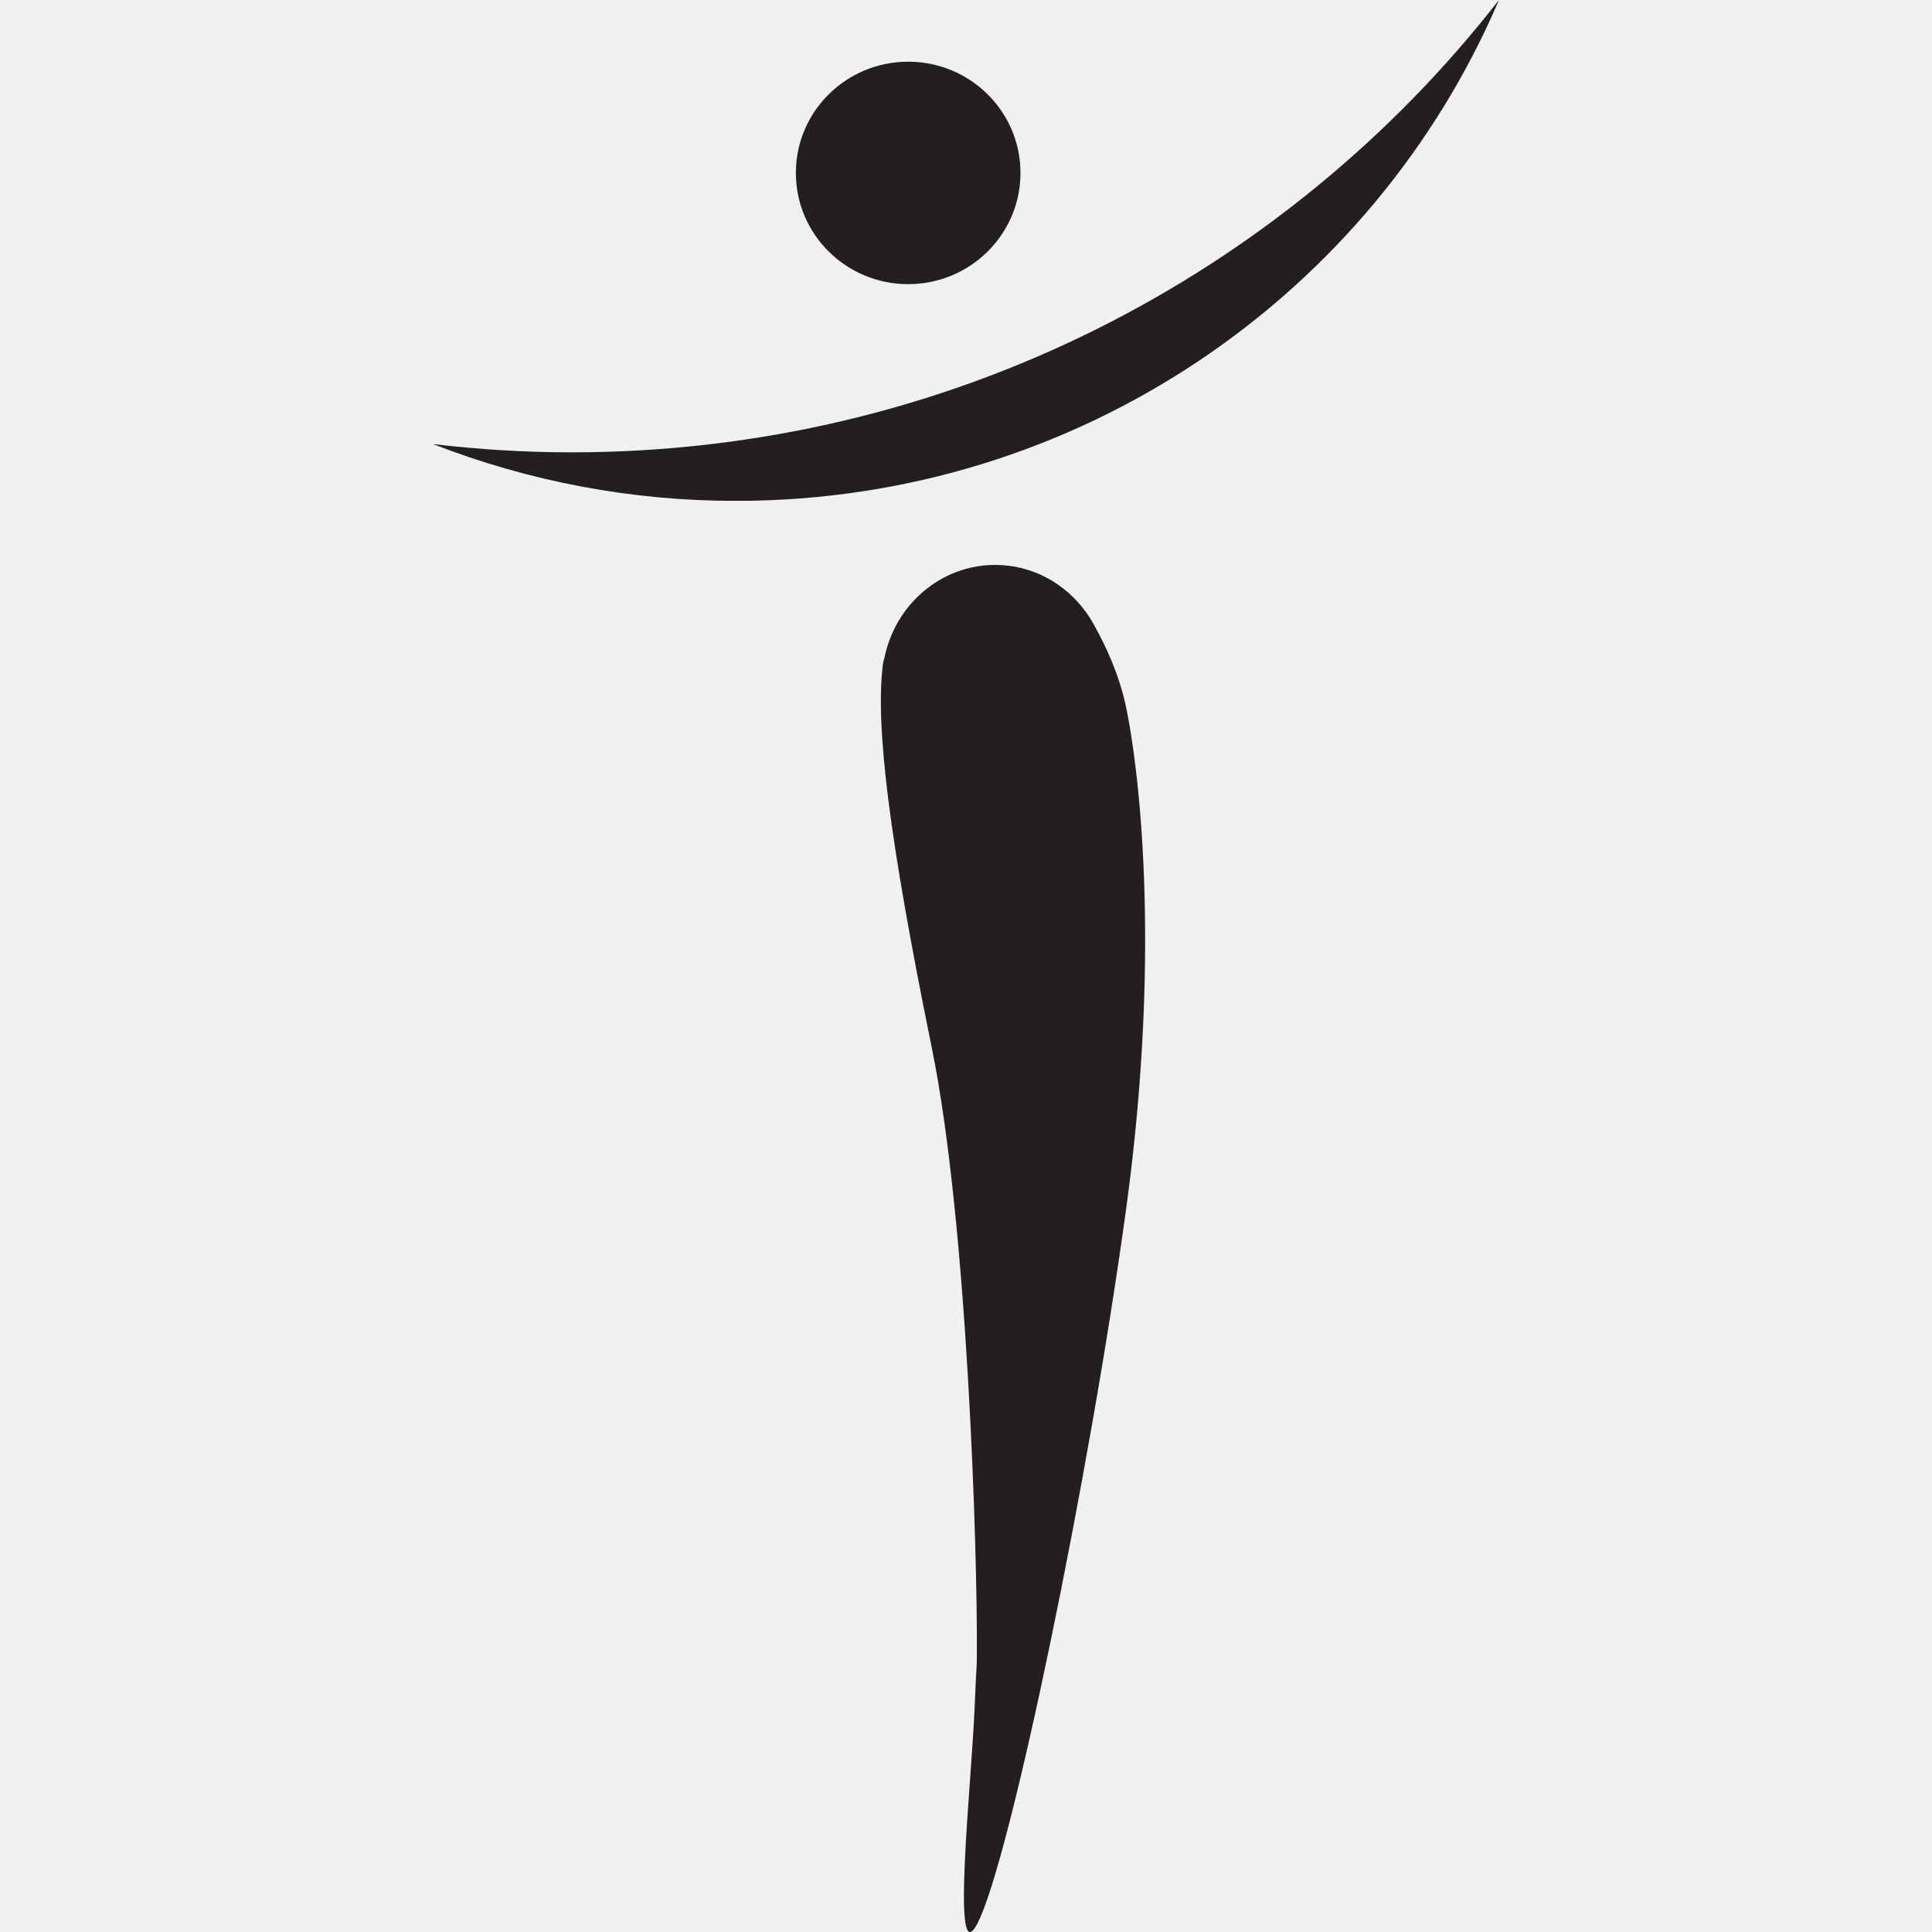
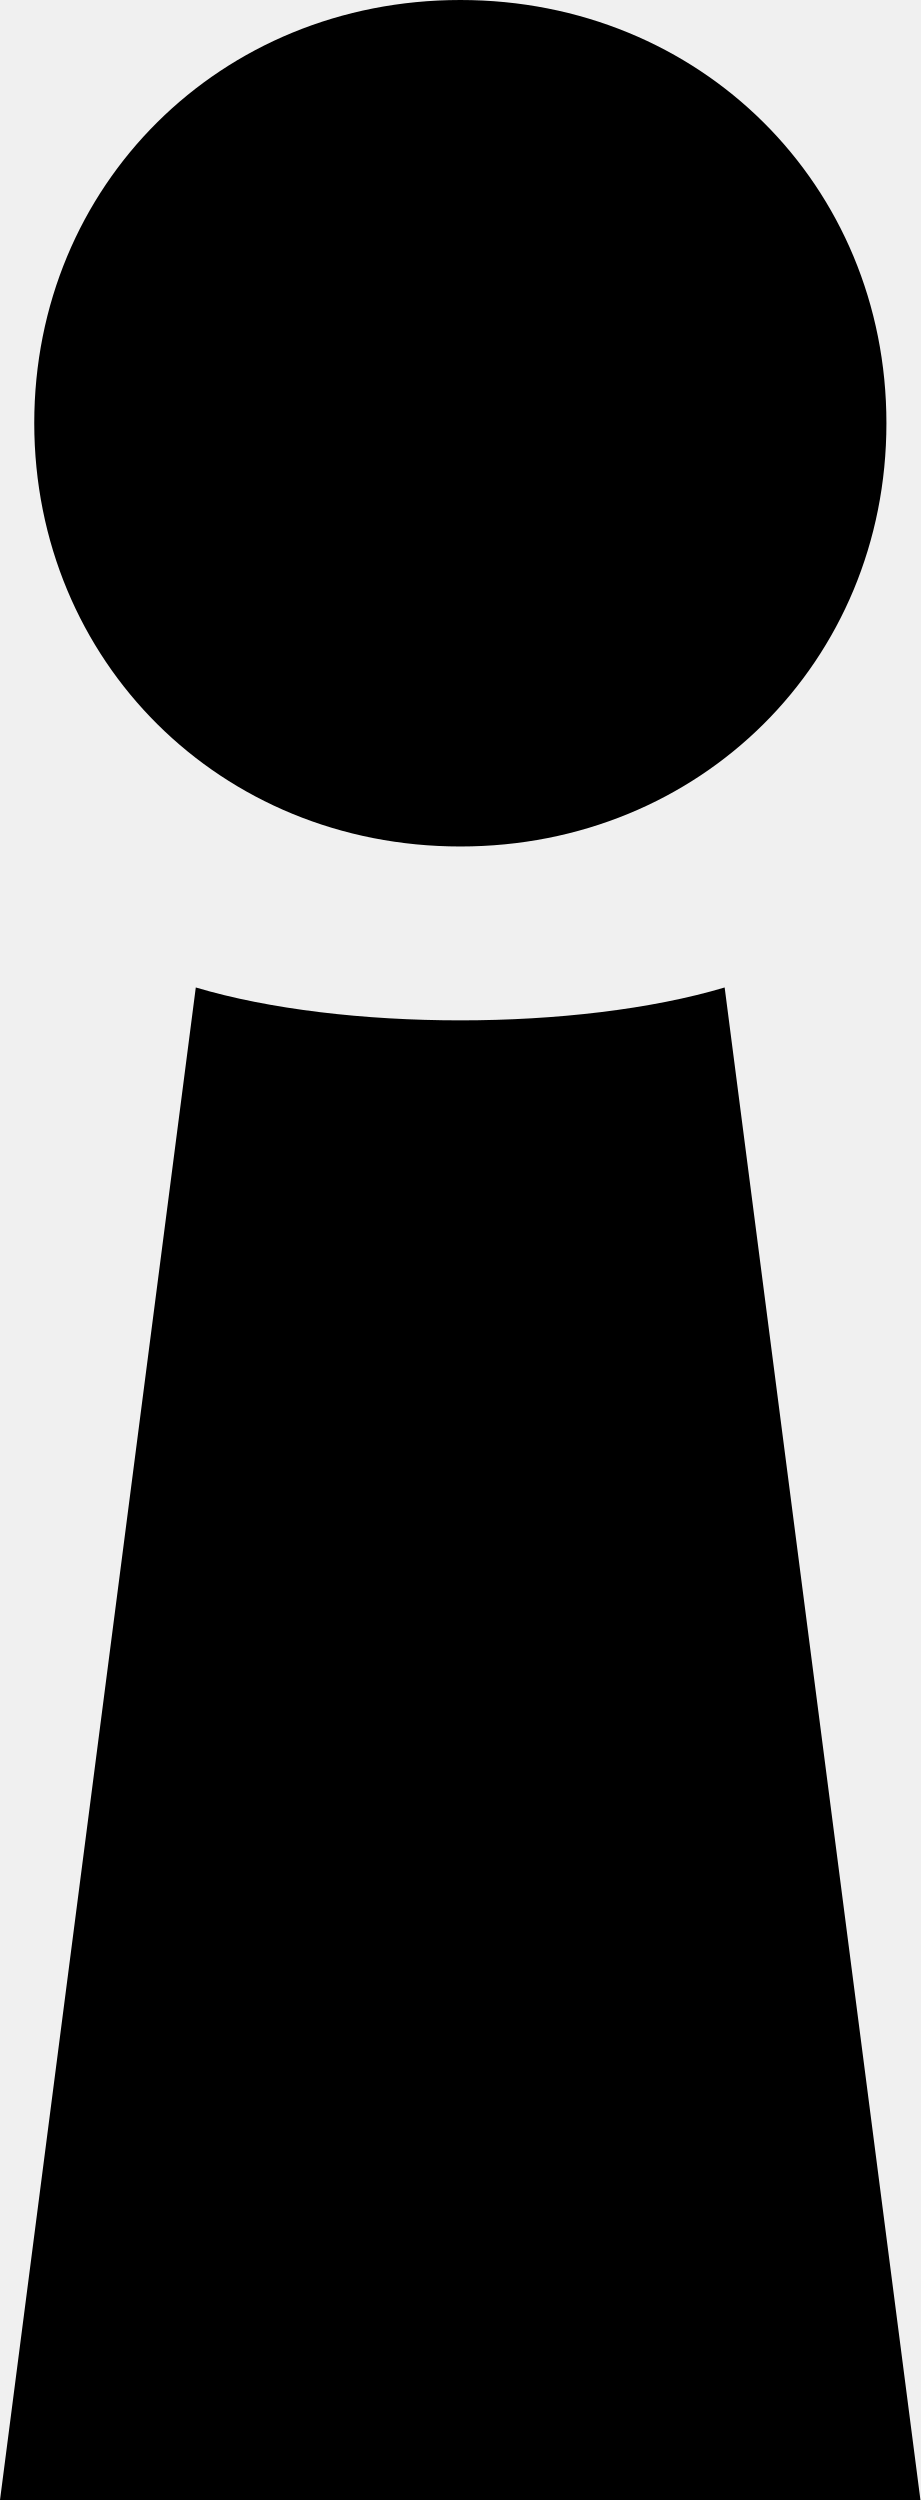
- <svg xmlns="http://www.w3.org/2000/svg" width="162.19" height="162.19" fill="none">
-   <mask id="a" maskUnits="userSpaceOnUse" x="323" y="302" width="91" height="43">
-     <path d="M323.727 302.205h89.479v42.048h-89.479z" fill="#fff" />
-   </mask>
-   <g mask="url(#a)" transform="translate(-287.371 -302.205)">
-     <path d="M335.295 340.179c-3.916 0-7.771-.251-11.568-.693a69.877 69.877 0 0025.417 4.768c28.797 0 53.505-17.338 64.062-42.049-17.99 23.088-46.187 37.974-77.911 37.974z" clip-rule="evenodd" fill="#231f20" fill-rule="evenodd" />
-   </g>
-   <path d="M85.669 14.517c0 5.157-4.221 9.337-9.428 9.337-5.207 0-9.428-4.18-9.428-9.337s4.22-9.337 9.428-9.337c5.207 0 9.428 4.18 9.428 9.337zm8.873 44.88c-.59-2.82-1.768-5.258-2.567-6.687a9.836 9.836 0 00-.726-1.206 6.213 6.213 0 00-.095-.142h-.007c-1.734-2.388-4.488-3.938-7.598-3.938-4.586 0-8.415 3.358-9.307 7.825-.056.162-.1.33-.122.503-.648 5.183.508 14.57 4.1 32.19 3.02 14.813 3.838 42.416 3.787 50.832-.011 1.767 0 0-.194 4.701-.25 6.077-2.003 22.214.223 18.032 2.726-5.116 9.45-37.699 12.506-60.045 3.056-22.347.94-37.557 0-42.065z" clip-rule="evenodd" fill="#231f20" fill-rule="evenodd" />
+ <svg xmlns="http://www.w3.org/2000/svg" width="19.43" height="52.774" style="fill:none">
+   <path d="M9.718 17.869c5.065 0 8.994-3.903 8.994-8.935C18.712 3.903 14.783 0 9.718 0 4.652 0 .723 3.903.723 8.934c.005 5.032 3.929 8.935 8.995 8.935ZM0 52.774h19.43l-4.133-31.929c-3.101.926-8.062.926-11.164 0z" style="fill:#000" />
</svg>
